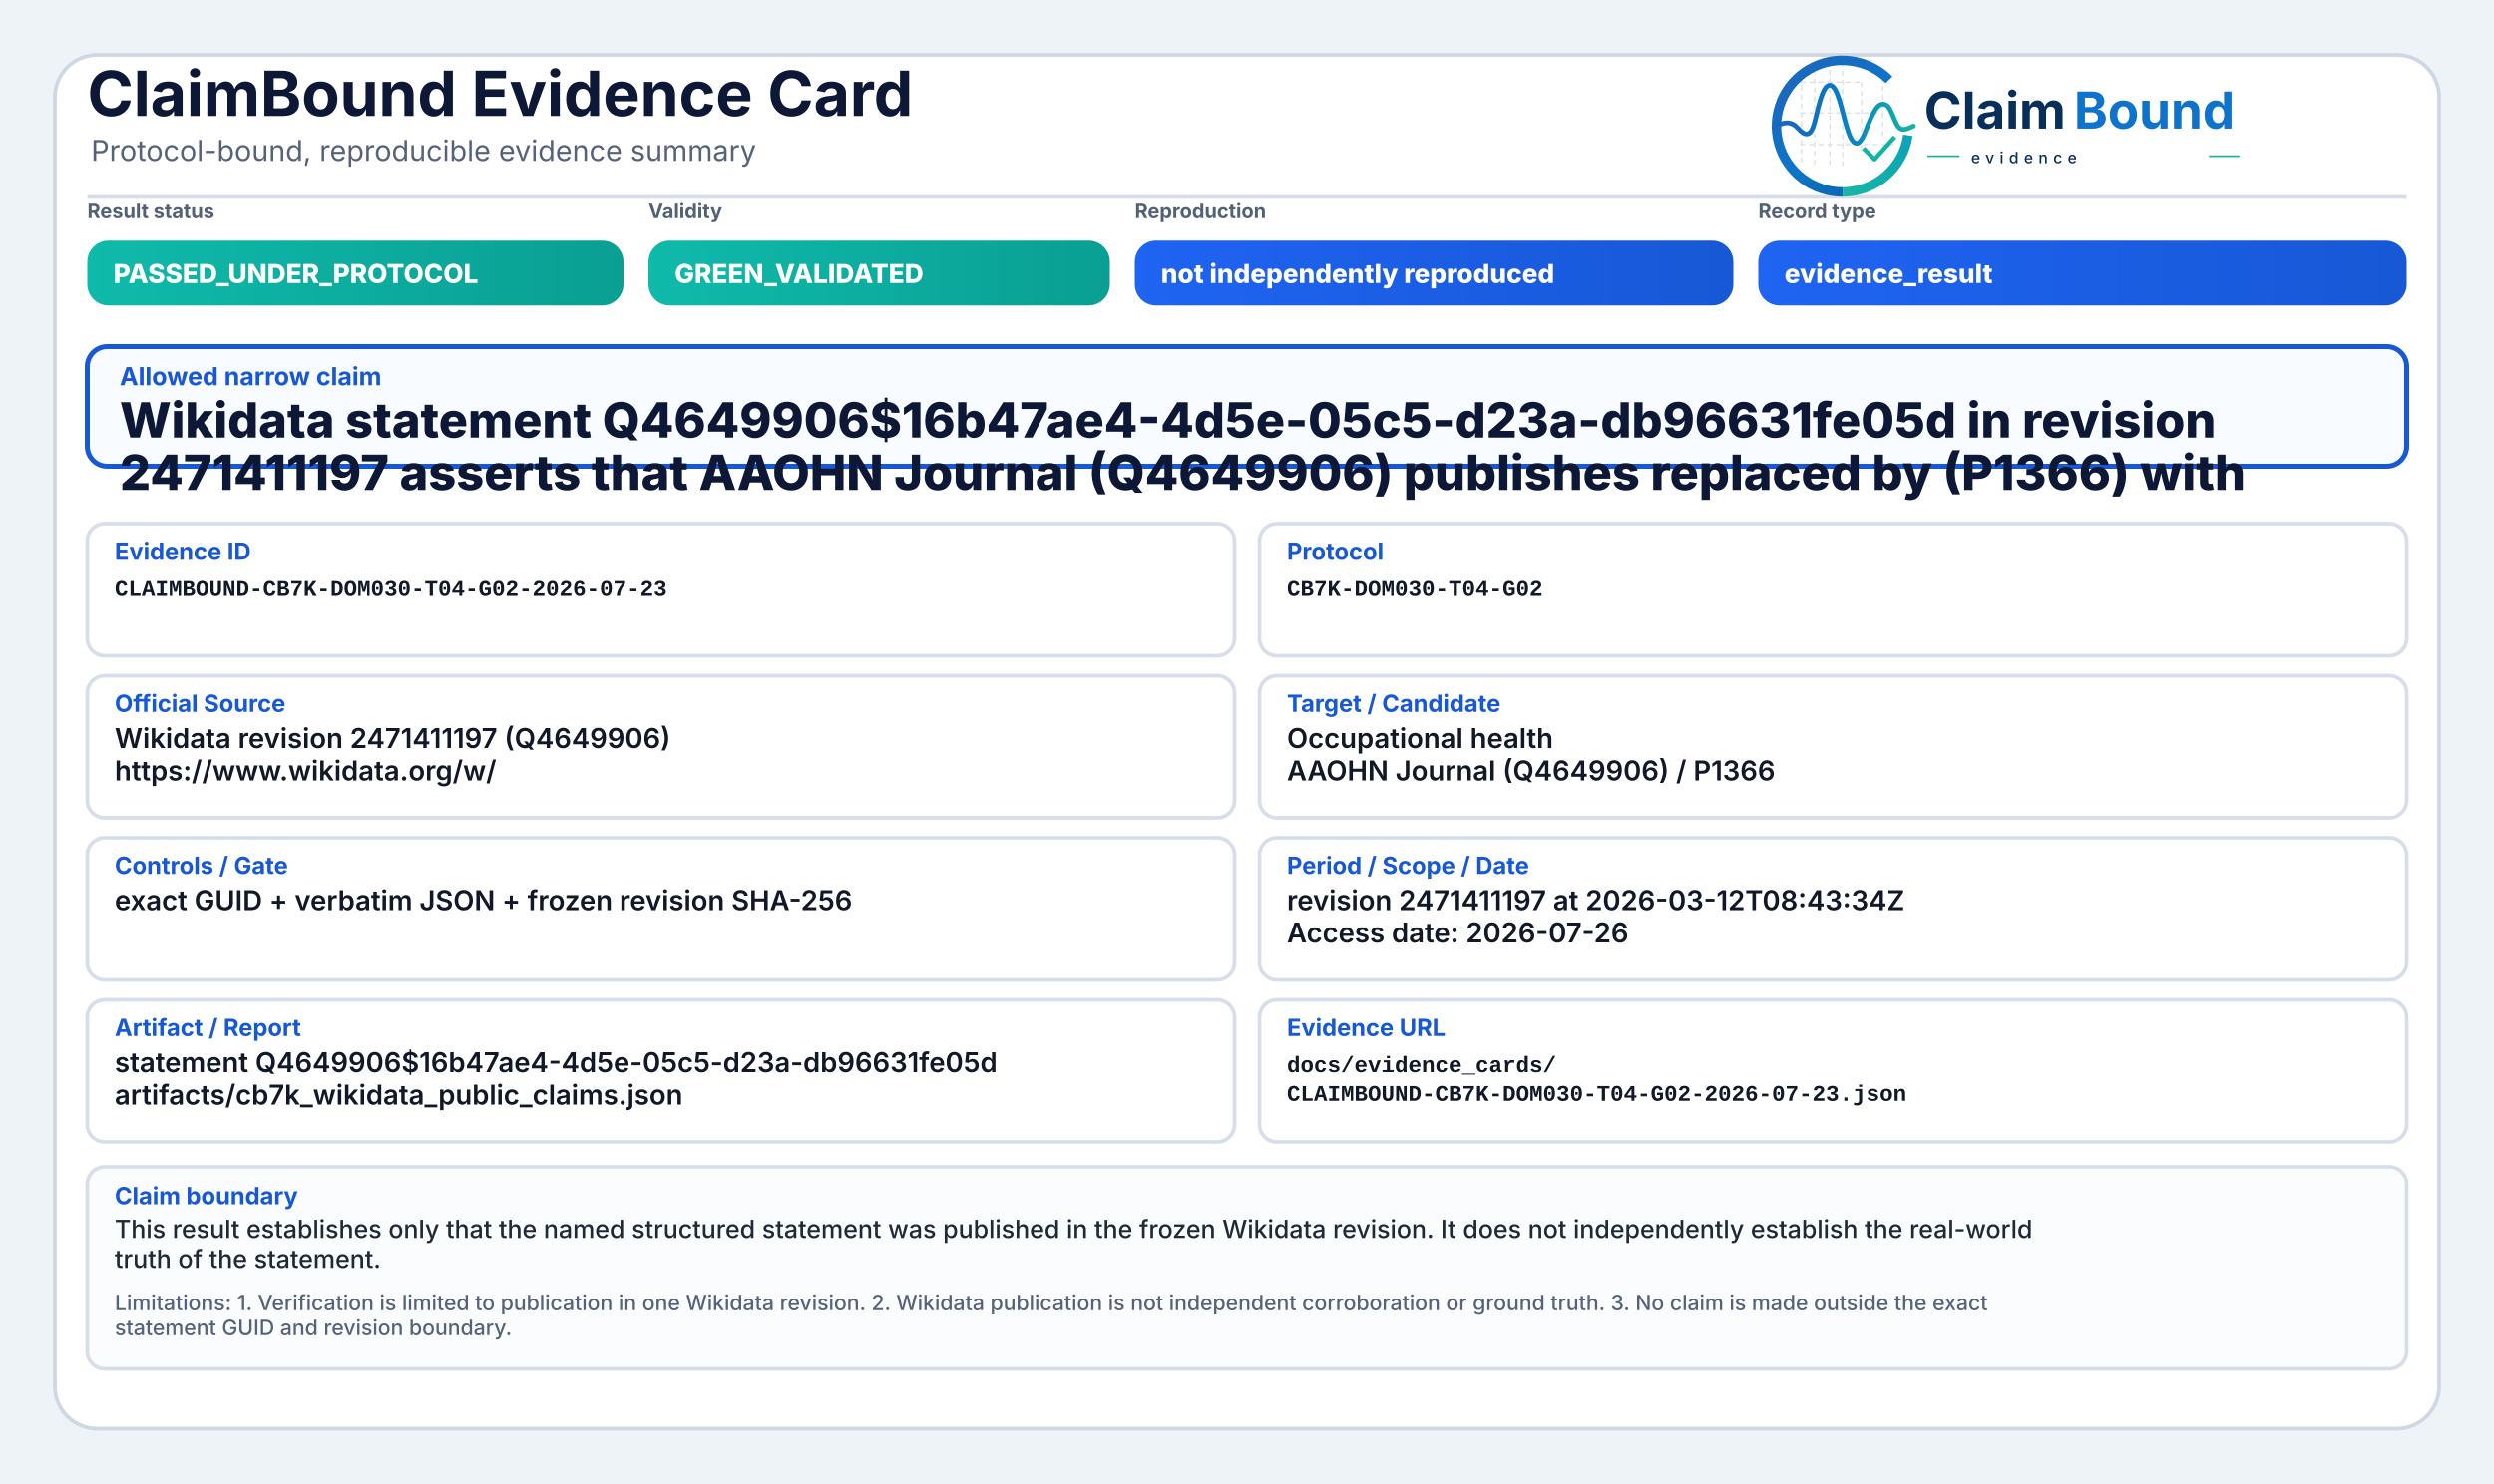
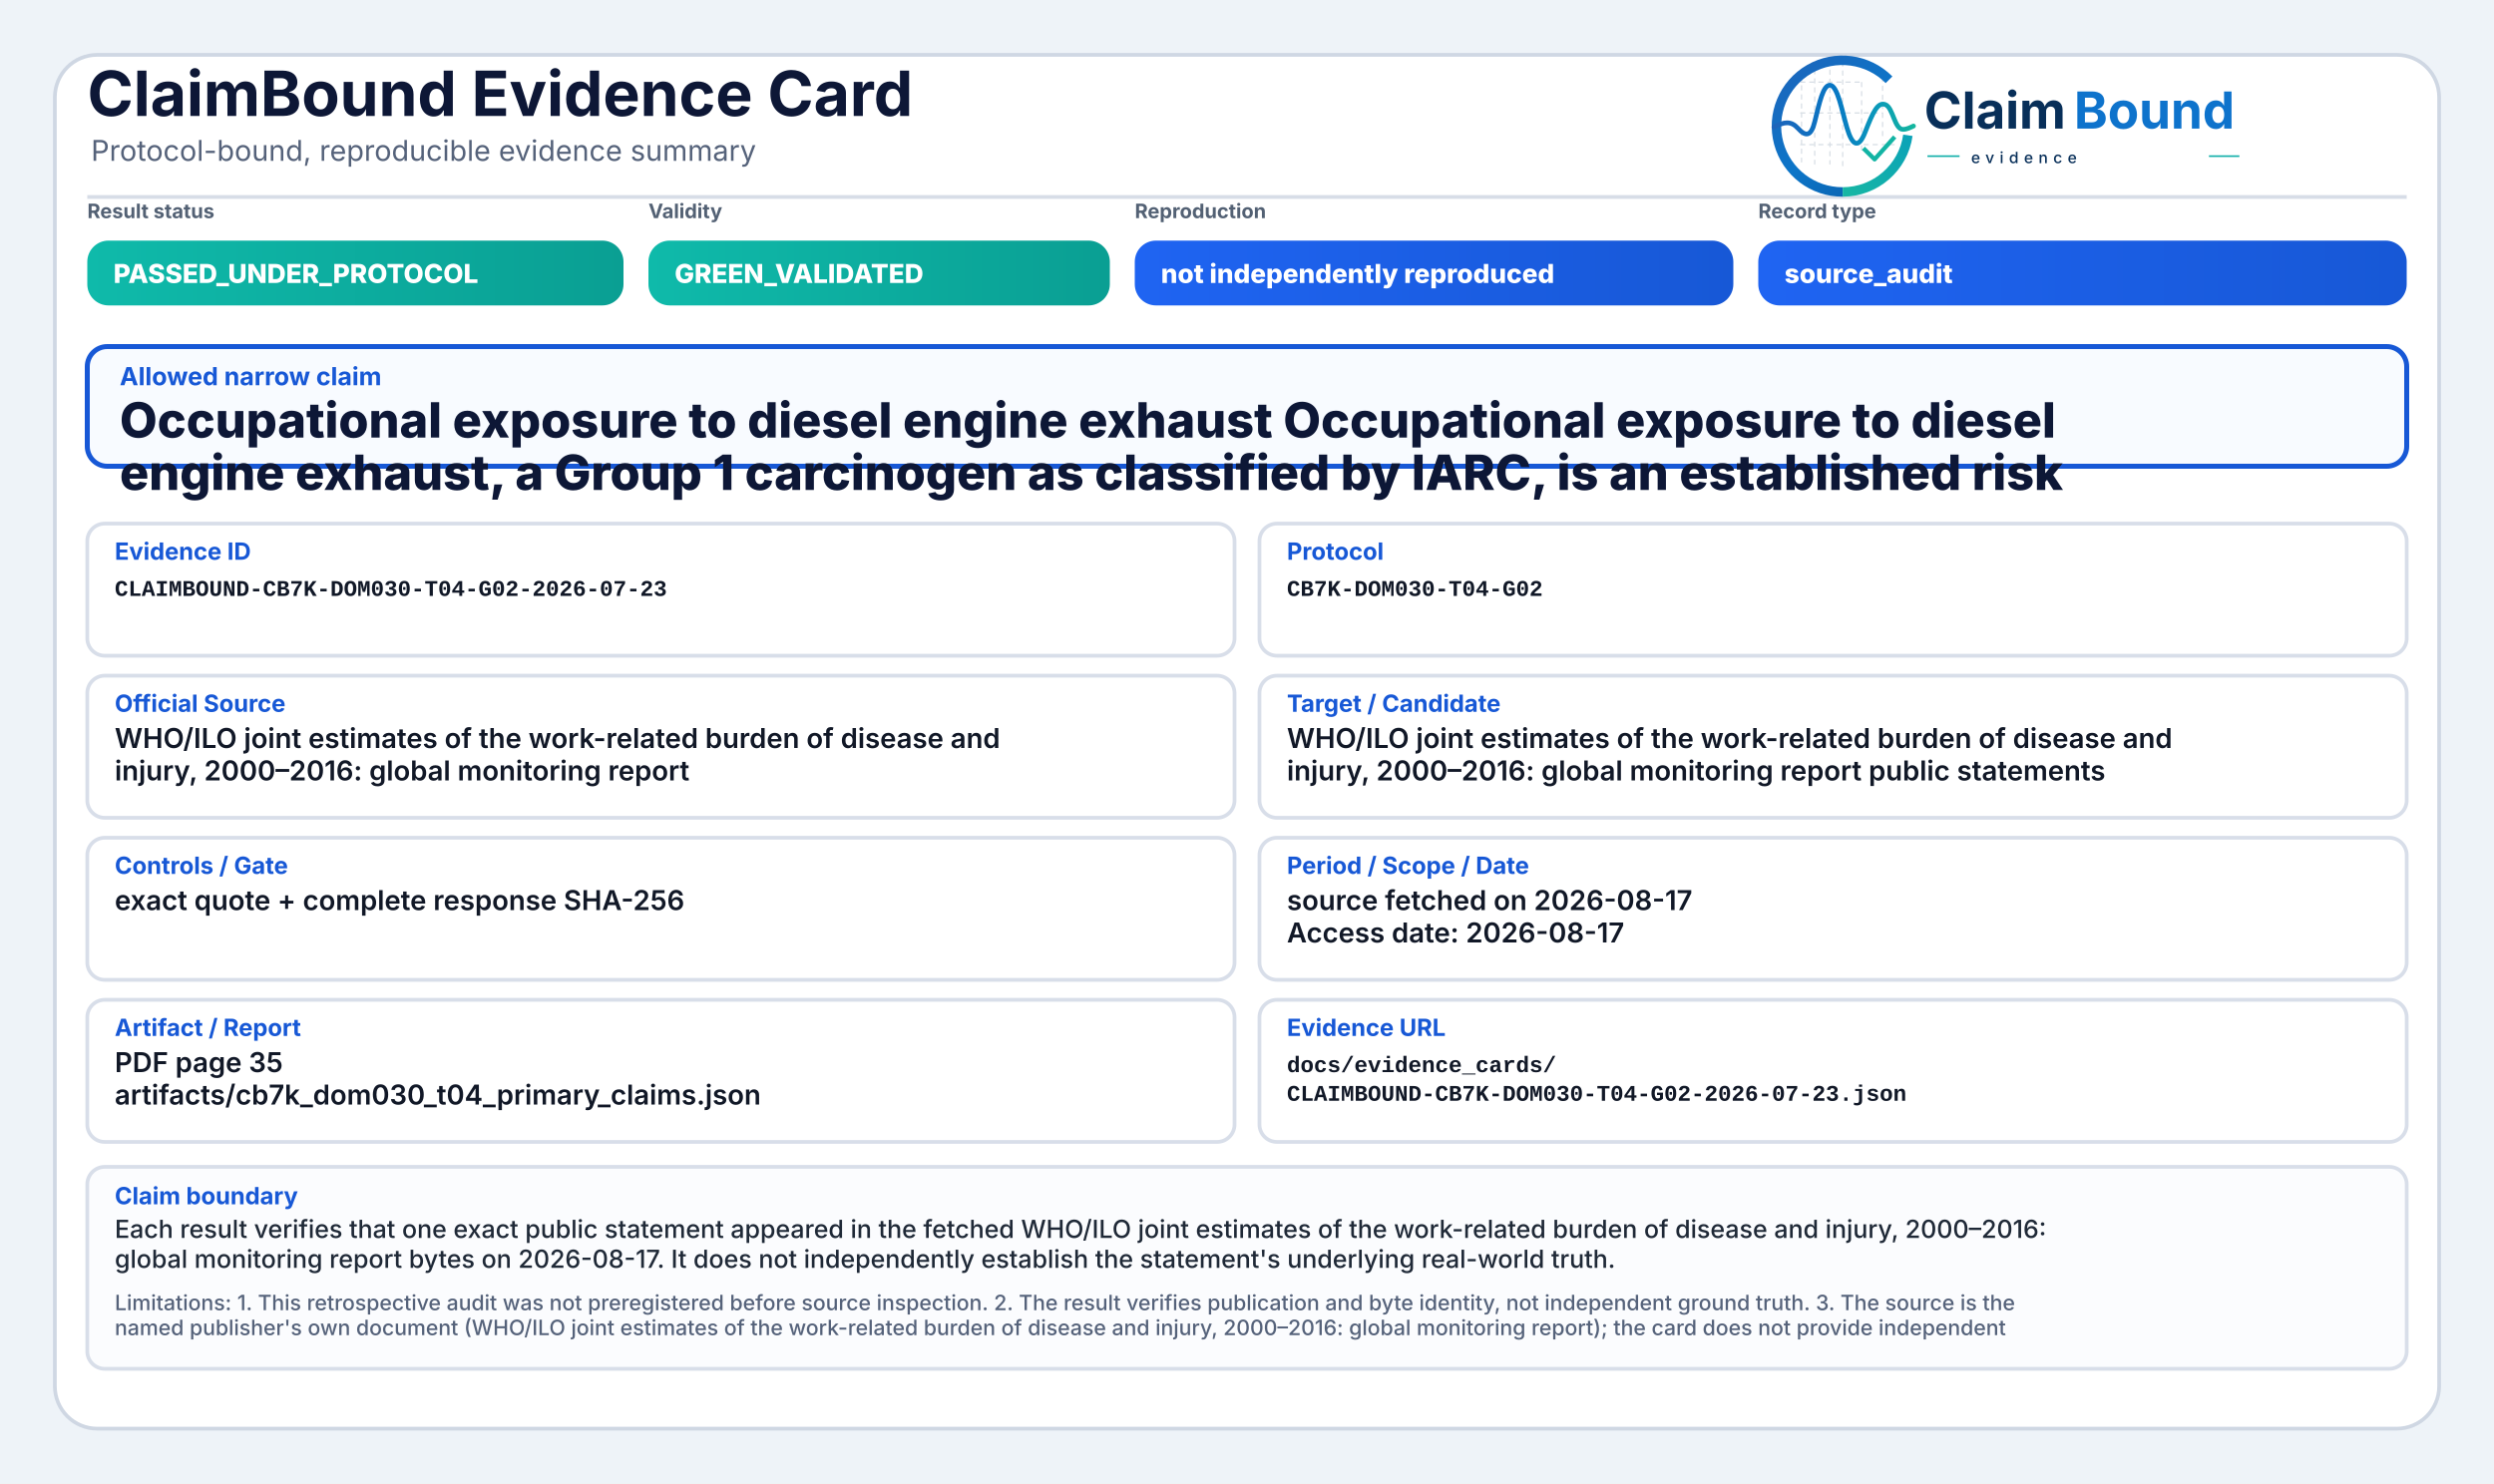
<svg xmlns="http://www.w3.org/2000/svg" width="2000" height="1190" viewBox="0 0 2000 1190" role="img" aria-label="ClaimBound Evidence Card">
  <defs>
    <linearGradient id="greenGrad" x1="0" y1="0" x2="1" y2="0">
      <stop offset="0%" stop-color="#0fbaaa" />
      <stop offset="100%" stop-color="#0a9f93" />
    </linearGradient>
    <linearGradient id="yellowGrad" x1="0" y1="0" x2="1" y2="0">
      <stop offset="0%" stop-color="#fbbf24" />
      <stop offset="100%" stop-color="#d97706" />
    </linearGradient>
    <linearGradient id="amberGrad" x1="0" y1="0" x2="1" y2="0">
      <stop offset="0%" stop-color="#f97316" />
      <stop offset="100%" stop-color="#c2410c" />
    </linearGradient>
    <linearGradient id="redGrad" x1="0" y1="0" x2="1" y2="0">
      <stop offset="0%" stop-color="#ef4444" />
      <stop offset="100%" stop-color="#b91c1c" />
    </linearGradient>
    <linearGradient id="grayGrad" x1="0" y1="0" x2="1" y2="0">
      <stop offset="0%" stop-color="#64748b" />
      <stop offset="100%" stop-color="#475569" />
    </linearGradient>
    <linearGradient id="blueGrad" x1="0" y1="0" x2="1" y2="0">
      <stop offset="0%" stop-color="#1f64f2" />
      <stop offset="100%" stop-color="#1758d6" />
    </linearGradient>
    <linearGradient id="logoRingBlue" x1="73" y1="453" x2="348" y2="793" gradientUnits="userSpaceOnUse">
      <stop offset="0" stop-color="#1E64BA" />
      <stop offset="0.55" stop-color="#0C75C8" />
      <stop offset="1" stop-color="#0A5FAB" />
    </linearGradient>
    <linearGradient id="logoRingTeal" x1="221" y1="792" x2="403" y2="594" gradientUnits="userSpaceOnUse">
      <stop offset="0" stop-color="#18B7A3" />
      <stop offset="1" stop-color="#089EBC" />
    </linearGradient>
    <linearGradient id="logoSignalGradient" x1="61" y1="628" x2="404" y2="628" gradientUnits="userSpaceOnUse">
      <stop offset="0" stop-color="#1E64BA" />
      <stop offset="0.43" stop-color="#0877C4" />
      <stop offset="0.72" stop-color="#0A97BB" />
      <stop offset="1" stop-color="#14B69E" />
    </linearGradient>
  </defs>
  <rect x="0" y="0" width="2000" height="1190" fill="#eef3f8" />
  <rect x="44" y="44" width="1912" height="1102" rx="34" fill="#ffffff" stroke="#cfd7e3" stroke-width="3" />
  <path d="M70 158 H1930" stroke="#d7dde7" stroke-width="3" />
  <text x="70" y="93" font-family="Inter, Segoe UI, Arial, sans-serif" font-size="50" font-weight="750" fill="#0d1736">ClaimBound Evidence Card</text>
  <text x="73" y="129" font-family="Inter, Segoe UI, Arial, sans-serif" font-size="23" font-weight="400" fill="#55627a">Protocol-bound, reproducible evidence summary</text>
  <g aria-label="ClaimBound evidence logo" transform="translate(1415,52) scale(0.33) translate(-40,-478)">
    <g stroke-linecap="butt" stroke-linejoin="round">
      <g stroke="#CBD3DC" stroke-width="3.2" stroke-linecap="round" stroke-dasharray="10 12" opacity="0.72">
        <path d="M130 507V714" />
        <path d="M162 490V719" />
        <path d="M199 491V719" />
        <path d="M230 471V726" />
        <path d="M276 521V690" />
        <path d="M327 508V650" />
        <path d="M128 520H277" />
        <path d="M128 595H327" />
        <path d="M128 672H355" />
      </g>
      <path d="M342.6 514.3A160 160 0 1 0 230 787" fill="none" stroke="url(#logoRingBlue)" stroke-width="23" />
      <path d="M230 787A160 160 0 0 0 388.4 649.3" fill="none" stroke="url(#logoRingTeal)" stroke-width="23" />
      <path d="M63 629.5C87 616.4 104.3 613.6 121.2 632.2C140.7 653.8 153.4 651.6 162.1 616.2C173.8 568.5 182.5 527.5 198.9 527.5C217.5 527.5 228.4 590.6 240.3 630.8C253.4 675.4 268.6 682.8 284.6 641.5C303.5 592.9 315.2 567.6 333.7 574.7C352.6 582 355.7 635.1 376.6 634.9C386.2 634.8 394 630.4 402 626.8" fill="none" stroke="url(#logoSignalGradient)" stroke-width="11.5" stroke-linecap="round" />
      <path d="M284 684.5L307.5 707.7L353 657" fill="none" stroke="#12B4A4" stroke-width="10.5" stroke-linecap="square" />
    </g>
    <text x="428" y="633" font-family="Inter, Segoe UI, Arial, sans-serif" font-size="124" font-weight="750" fill="#082F59" text-rendering="geometricPrecision">Claim</text>
    <text x="792" y="633" font-family="Inter, Segoe UI, Arial, sans-serif" font-size="124" font-weight="750" fill="#0E73CC" text-rendering="geometricPrecision">Bound</text>
    <line x1="436" y1="700" x2="514" y2="700" stroke="#11AFA9" stroke-width="4" />
    <text x="542" y="717" font-family="Inter, Segoe UI, Arial, sans-serif" font-size="38" font-weight="500" letter-spacing="13" fill="#082F59">evidence</text>
    <line x1="1120" y1="700" x2="1194" y2="700" stroke="#11AFA9" stroke-width="4" />
  </g>
  <text x="70" y="175" font-family="Inter, Segoe UI, Arial, sans-serif" font-size="16" font-weight="650" fill="#536174">Result status</text>
  <rect x="70" y="193" width="430" height="52" rx="17" fill="url(#greenGrad)" />
  <text x="91" y="227" font-family="Inter, Segoe UI, Arial, sans-serif" font-size="21" font-weight="800" fill="#ffffff">PASSED_UNDER_PROTOCOL</text>
  <text x="520" y="175" font-family="Inter, Segoe UI, Arial, sans-serif" font-size="16" font-weight="650" fill="#536174">Validity</text>
  <rect x="520" y="193" width="370" height="52" rx="17" fill="url(#greenGrad)" />
  <text x="541" y="227" font-family="Inter, Segoe UI, Arial, sans-serif" font-size="21" font-weight="800" fill="#ffffff">GREEN_VALIDATED</text>
  <text x="910" y="175" font-family="Inter, Segoe UI, Arial, sans-serif" font-size="16" font-weight="650" fill="#536174">Reproduction</text>
  <rect x="910" y="193" width="480" height="52" rx="17" fill="url(#blueGrad)" />
  <text x="931" y="227" font-family="Inter, Segoe UI, Arial, sans-serif" font-size="21" font-weight="800" fill="#ffffff">not independently reproduced</text>
  <text x="1410" y="175" font-family="Inter, Segoe UI, Arial, sans-serif" font-size="16" font-weight="650" fill="#536174">Record type</text>
  <rect x="1410" y="193" width="520" height="52" rx="17" fill="url(#blueGrad)" />
-   <text x="1431" y="227" font-family="Inter, Segoe UI, Arial, sans-serif" font-size="21" font-weight="800" fill="#ffffff">evidence_result</text>
+   <text x="1431" y="227" font-family="Inter, Segoe UI, Arial, sans-serif" font-size="21" font-weight="800" fill="#ffffff">source_audit</text>
  <rect x="70" y="278" width="1860" height="96" rx="16" fill="#f8fbff" stroke="#1758d6" stroke-width="4" />
  <text x="96" y="309" font-family="Inter, Segoe UI, Arial, sans-serif" font-size="20" font-weight="750" fill="#1758d6">Allowed narrow claim</text>
-   <text x="96" y="351" font-family="Inter, Segoe UI, Arial, sans-serif" font-size="39" font-weight="800" fill="#0d1736">Wikidata statement Q4649906$16b47ae4-4d5e-05c5-d23a-db96631fe05d in revision</text>
-   <text x="96" y="393" font-family="Inter, Segoe UI, Arial, sans-serif" font-size="39" font-weight="800" fill="#0d1736">2471411197 asserts that AAOHN Journal (Q4649906) publishes replaced by (P1366) with</text>
+   <text x="96" y="351" font-family="Inter, Segoe UI, Arial, sans-serif" font-size="39" font-weight="800" fill="#0d1736">Occupational exposure to diesel engine exhaust Occupational exposure to diesel</text>
+   <text x="96" y="393" font-family="Inter, Segoe UI, Arial, sans-serif" font-size="39" font-weight="800" fill="#0d1736">engine exhaust, a Group 1 carcinogen as classified by IARC, is an established risk</text>
  <rect x="70" y="420" width="920" height="106" rx="14" fill="#ffffff" stroke="#d8dee9" stroke-width="3" />
  <text x="92" y="449" font-family="Inter, Segoe UI, Arial, sans-serif" font-size="19" font-weight="750" fill="#1758d6">Evidence ID</text>
  <text x="92" y="478" font-family="SFMono-Regular, Consolas, Liberation Mono, monospace" font-size="18" font-weight="600" fill="#111827">CLAIMBOUND-CB7K-DOM030-T04-G02-2026-07-23</text>
  <rect x="1010" y="420" width="920" height="106" rx="14" fill="#ffffff" stroke="#d8dee9" stroke-width="3" />
  <text x="1032" y="449" font-family="Inter, Segoe UI, Arial, sans-serif" font-size="19" font-weight="750" fill="#1758d6">Protocol</text>
  <text x="1032" y="478" font-family="SFMono-Regular, Consolas, Liberation Mono, monospace" font-size="18" font-weight="600" fill="#111827">CB7K-DOM030-T04-G02</text>
  <rect x="70" y="542" width="920" height="114" rx="14" fill="#ffffff" stroke="#d8dee9" stroke-width="3" />
  <text x="92" y="571" font-family="Inter, Segoe UI, Arial, sans-serif" font-size="19" font-weight="750" fill="#1758d6">Official Source</text>
-   <text x="92" y="600" font-family="Inter, Segoe UI, Arial, sans-serif" font-size="22" font-weight="600" fill="#111827">Wikidata revision 2471411197 (Q4649906)</text>
-   <text x="92" y="626" font-family="Inter, Segoe UI, Arial, sans-serif" font-size="22" font-weight="600" fill="#111827">https://www.wikidata.org/w/</text>
+   <text x="92" y="600" font-family="Inter, Segoe UI, Arial, sans-serif" font-size="22" font-weight="600" fill="#111827">WHO/ILO joint estimates of the work-related burden of disease and</text>
+   <text x="92" y="626" font-family="Inter, Segoe UI, Arial, sans-serif" font-size="22" font-weight="600" fill="#111827">injury, 2000–2016: global monitoring report</text>
  <rect x="1010" y="542" width="920" height="114" rx="14" fill="#ffffff" stroke="#d8dee9" stroke-width="3" />
  <text x="1032" y="571" font-family="Inter, Segoe UI, Arial, sans-serif" font-size="19" font-weight="750" fill="#1758d6">Target / Candidate</text>
-   <text x="1032" y="600" font-family="Inter, Segoe UI, Arial, sans-serif" font-size="22" font-weight="600" fill="#111827">Occupational health</text>
-   <text x="1032" y="626" font-family="Inter, Segoe UI, Arial, sans-serif" font-size="22" font-weight="600" fill="#111827">AAOHN Journal (Q4649906) / P1366</text>
+   <text x="1032" y="600" font-family="Inter, Segoe UI, Arial, sans-serif" font-size="22" font-weight="600" fill="#111827">WHO/ILO joint estimates of the work-related burden of disease and</text>
+   <text x="1032" y="626" font-family="Inter, Segoe UI, Arial, sans-serif" font-size="22" font-weight="600" fill="#111827">injury, 2000–2016: global monitoring report public statements</text>
  <rect x="70" y="672" width="920" height="114" rx="14" fill="#ffffff" stroke="#d8dee9" stroke-width="3" />
  <text x="92" y="701" font-family="Inter, Segoe UI, Arial, sans-serif" font-size="19" font-weight="750" fill="#1758d6">Controls / Gate</text>
-   <text x="92" y="730" font-family="Inter, Segoe UI, Arial, sans-serif" font-size="22" font-weight="600" fill="#111827">exact GUID + verbatim JSON + frozen revision SHA-256</text>
+   <text x="92" y="730" font-family="Inter, Segoe UI, Arial, sans-serif" font-size="22" font-weight="600" fill="#111827">exact quote + complete response SHA-256</text>
  <rect x="1010" y="672" width="920" height="114" rx="14" fill="#ffffff" stroke="#d8dee9" stroke-width="3" />
  <text x="1032" y="701" font-family="Inter, Segoe UI, Arial, sans-serif" font-size="19" font-weight="750" fill="#1758d6">Period / Scope / Date</text>
-   <text x="1032" y="730" font-family="Inter, Segoe UI, Arial, sans-serif" font-size="22" font-weight="600" fill="#111827">revision 2471411197 at 2026-03-12T08:43:34Z</text>
-   <text x="1032" y="756" font-family="Inter, Segoe UI, Arial, sans-serif" font-size="22" font-weight="600" fill="#111827">Access date: 2026-07-26</text>
+   <text x="1032" y="730" font-family="Inter, Segoe UI, Arial, sans-serif" font-size="22" font-weight="600" fill="#111827">source fetched on 2026-08-17</text>
+   <text x="1032" y="756" font-family="Inter, Segoe UI, Arial, sans-serif" font-size="22" font-weight="600" fill="#111827">Access date: 2026-08-17</text>
  <rect x="70" y="802" width="920" height="114" rx="14" fill="#ffffff" stroke="#d8dee9" stroke-width="3" />
  <text x="92" y="831" font-family="Inter, Segoe UI, Arial, sans-serif" font-size="19" font-weight="750" fill="#1758d6">Artifact / Report</text>
-   <text x="92" y="860" font-family="Inter, Segoe UI, Arial, sans-serif" font-size="22" font-weight="600" fill="#111827">statement Q4649906$16b47ae4-4d5e-05c5-d23a-db96631fe05d</text>
-   <text x="92" y="886" font-family="Inter, Segoe UI, Arial, sans-serif" font-size="22" font-weight="600" fill="#111827">artifacts/cb7k_wikidata_public_claims.json</text>
+   <text x="92" y="860" font-family="Inter, Segoe UI, Arial, sans-serif" font-size="22" font-weight="600" fill="#111827">PDF page 35</text>
+   <text x="92" y="886" font-family="Inter, Segoe UI, Arial, sans-serif" font-size="22" font-weight="600" fill="#111827">artifacts/cb7k_dom030_t04_primary_claims.json</text>
  <rect x="1010" y="802" width="920" height="114" rx="14" fill="#ffffff" stroke="#d8dee9" stroke-width="3" />
  <text x="1032" y="831" font-family="Inter, Segoe UI, Arial, sans-serif" font-size="19" font-weight="750" fill="#1758d6">Evidence URL</text>
  <text x="1032" y="860" font-family="SFMono-Regular, Consolas, Liberation Mono, monospace" font-size="18" font-weight="600" fill="#111827">docs/evidence_cards/</text>
  <text x="1032" y="883" font-family="SFMono-Regular, Consolas, Liberation Mono, monospace" font-size="18" font-weight="600" fill="#111827">CLAIMBOUND-CB7K-DOM030-T04-G02-2026-07-23.json</text>
  <rect x="70" y="936" width="1860" height="162" rx="14" fill="#fbfcfe" stroke="#d8dee9" stroke-width="3" />
  <text x="92" y="966" font-family="Inter, Segoe UI, Arial, sans-serif" font-size="19" font-weight="750" fill="#1758d6">Claim boundary</text>
-   <text x="92" y="993" font-family="Inter, Segoe UI, Arial, sans-serif" font-size="20" font-weight="500" fill="#1f2937">This result establishes only that the named structured statement was published in the frozen Wikidata revision. It does not independently establish the real-world</text>
-   <text x="92" y="1017" font-family="Inter, Segoe UI, Arial, sans-serif" font-size="20" font-weight="500" fill="#1f2937">truth of the statement.</text>
-   <text x="92" y="1051" font-family="Inter, Segoe UI, Arial, sans-serif" font-size="17" font-weight="500" fill="#55627a">Limitations: 1. Verification is limited to publication in one Wikidata revision. 2. Wikidata publication is not independent corroboration or ground truth. 3. No claim is made outside the exact</text>
-   <text x="92" y="1071" font-family="Inter, Segoe UI, Arial, sans-serif" font-size="17" font-weight="500" fill="#55627a">statement GUID and revision boundary.</text>
+   <text x="92" y="993" font-family="Inter, Segoe UI, Arial, sans-serif" font-size="20" font-weight="500" fill="#1f2937">Each result verifies that one exact public statement appeared in the fetched WHO/ILO joint estimates of the work-related burden of disease and injury, 2000–2016:</text>
+   <text x="92" y="1017" font-family="Inter, Segoe UI, Arial, sans-serif" font-size="20" font-weight="500" fill="#1f2937">global monitoring report bytes on 2026-08-17. It does not independently establish the statement's underlying real-world truth.</text>
+   <text x="92" y="1051" font-family="Inter, Segoe UI, Arial, sans-serif" font-size="17" font-weight="500" fill="#55627a">Limitations: 1. This retrospective audit was not preregistered before source inspection. 2. The result verifies publication and byte identity, not independent ground truth. 3. The source is the</text>
+   <text x="92" y="1071" font-family="Inter, Segoe UI, Arial, sans-serif" font-size="17" font-weight="500" fill="#55627a">named publisher's own document (WHO/ILO joint estimates of the work-related burden of disease and injury, 2000–2016: global monitoring report); the card does not provide independent</text>
</svg>
